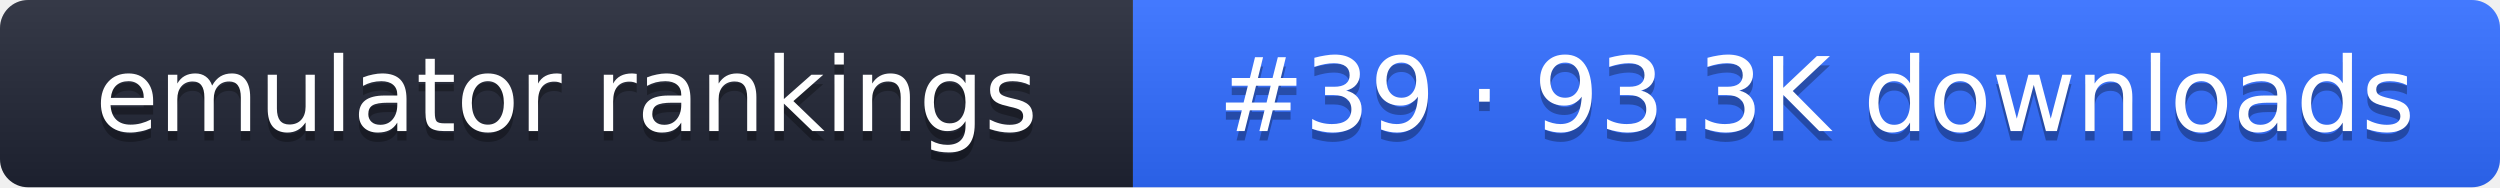
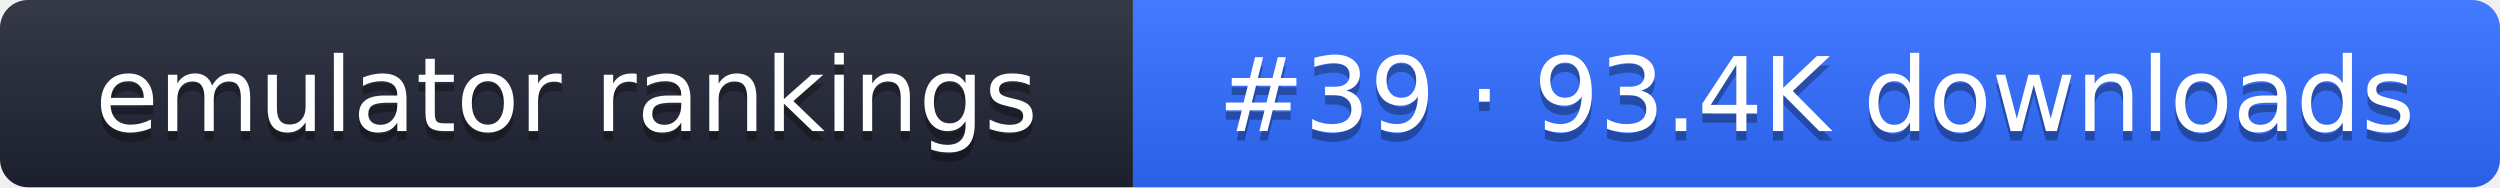
- <svg xmlns="http://www.w3.org/2000/svg" width="267" height="20" role="img" aria-label="emulator rankings: #39 · 93.3K downloads">
+ <svg xmlns="http://www.w3.org/2000/svg" width="267" height="20" role="img" aria-label="emulator rankings: #39 · 93.4K downloads">
  <linearGradient id="g" x2="0" y2="100%">
    <stop offset="0" stop-color="#fff" stop-opacity=".1" />
    <stop offset="1" stop-opacity=".1" />
  </linearGradient>
  <clipPath id="r">
    <rect width="267" height="20" rx="3" fill="#fff" />
  </clipPath>
  <g clip-path="url(#r)">
    <rect width="121" height="20" fill="#1f2433" />
    <rect x="121" width="146" height="20" fill="#2f6bff" />
    <rect width="267" height="20" fill="url(#g)" />
  </g>
  <g fill="#fff" text-anchor="middle" font-family="Verdana,DejaVu Sans,sans-serif" font-size="11">
    <text x="60.5" y="15" fill="#010101" fill-opacity=".3">emulator rankings</text>
    <text x="60.5" y="14">emulator rankings</text>
-     <text x="194" y="15" fill="#010101" fill-opacity=".3">#39 · 93.3K downloads</text>
-     <text x="194" y="14">#39 · 93.3K downloads</text>
+     <text x="194" y="15" fill="#010101" fill-opacity=".3">#39 · 93.4K downloads</text>
+     <text x="194" y="14">#39 · 93.4K downloads</text>
  </g>
</svg>
